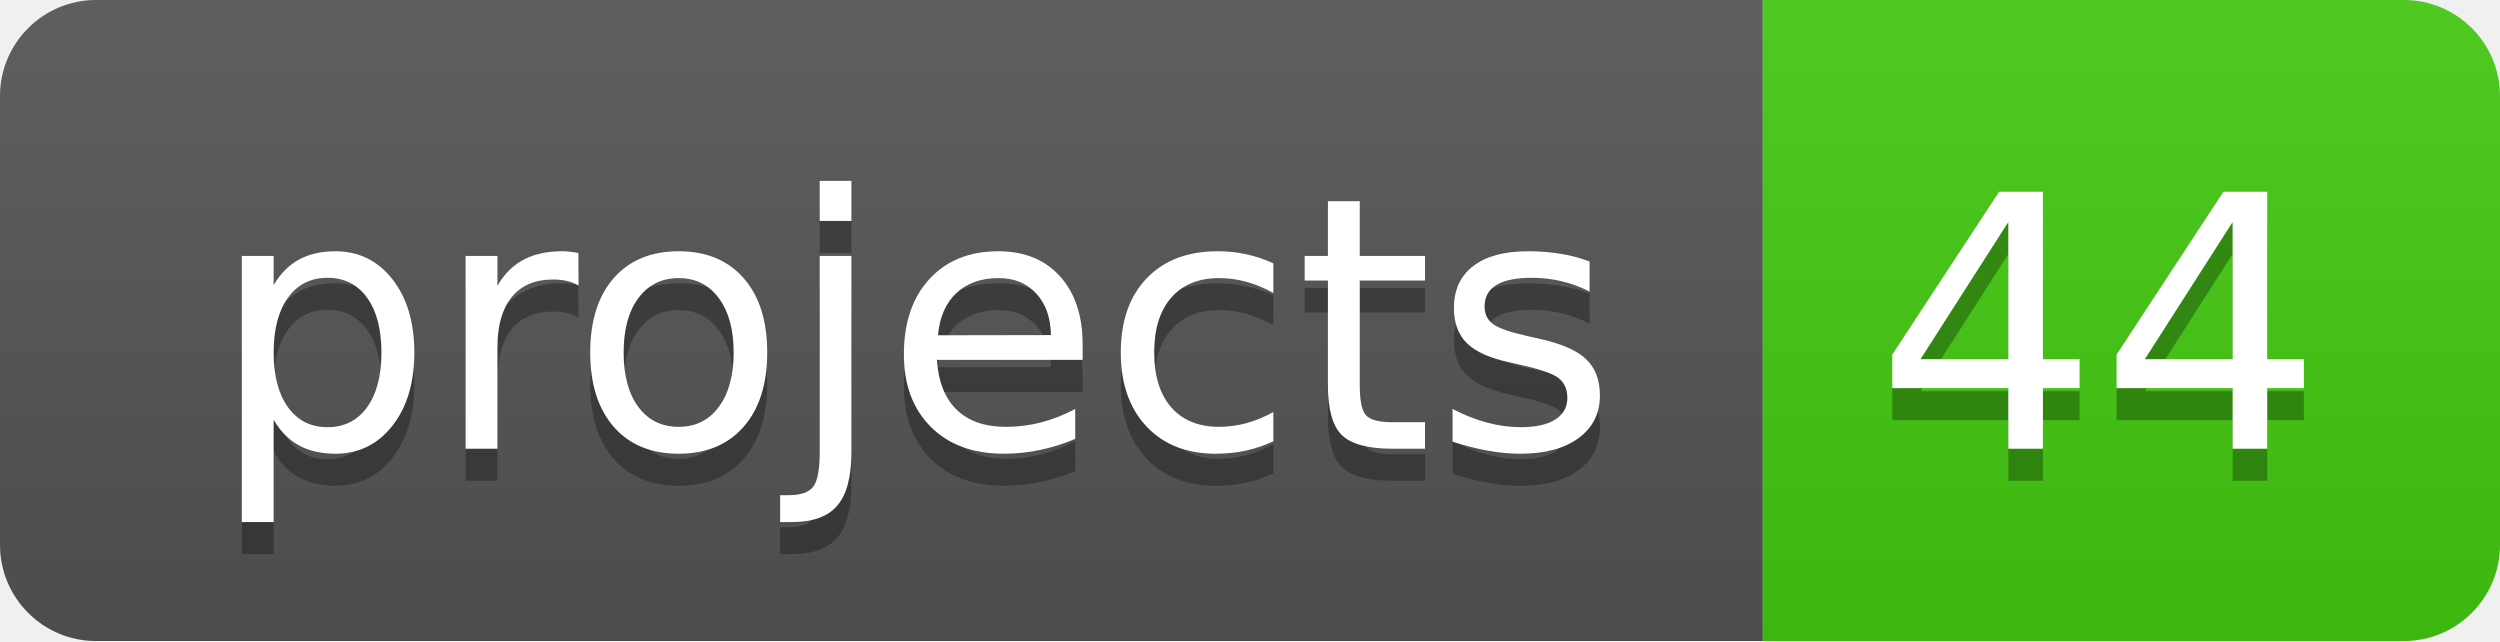
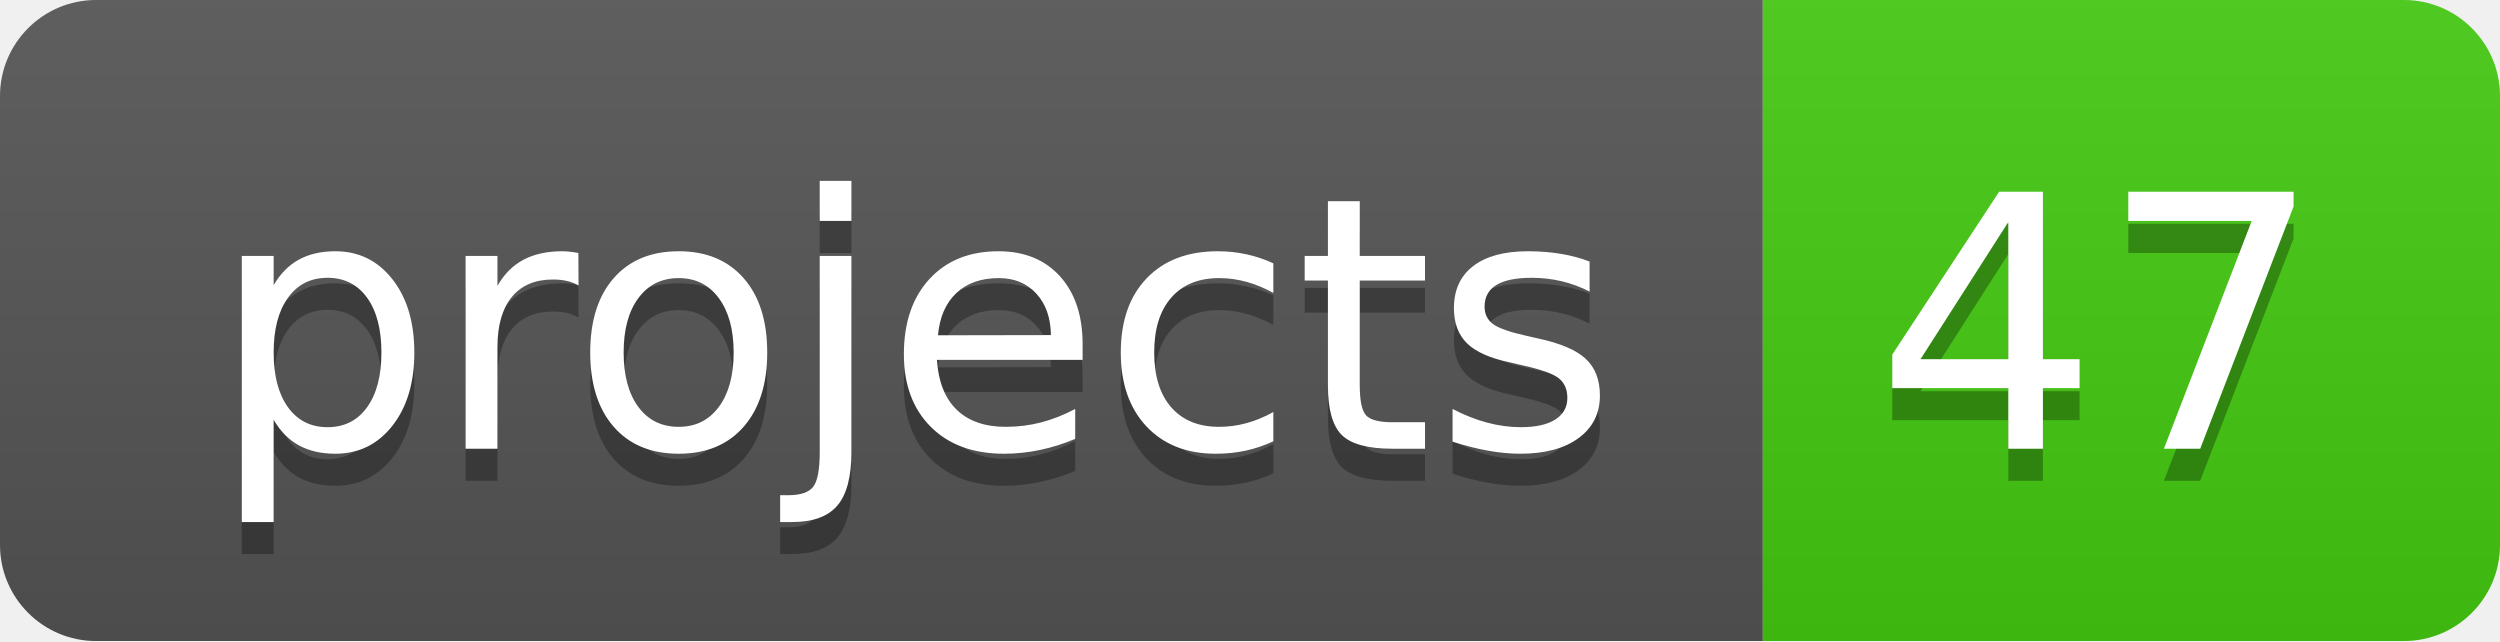
<svg xmlns="http://www.w3.org/2000/svg" width="78" height="20">
  <linearGradient id="b" x2="0" y2="100%">
    <stop offset="0" stop-color="#bbb" stop-opacity=".1" />
    <stop offset="1" stop-opacity=".1" />
  </linearGradient>
  <clipPath id="a">
    <rect width="78" height="20" rx="3" fill="#fff" />
  </clipPath>
  <g clip-path="url(#a)">
    <path fill="#555" d="M0 0h55v20H0z" />
    <path fill="#4c1" d="M55 0h23v20H55z" />
    <path fill="url(#b)" d="M0 0h78v20H0z" />
  </g>
  <g fill="#fff" text-anchor="middle" font-family="DejaVu Sans,Verdana,Geneva,sans-serif" font-size="110">
    <text x="285" y="150" fill="#010101" fill-opacity=".3" transform="scale(.1)" textLength="450">projects</text>
    <text x="285" y="140" transform="scale(.1)" textLength="450">projects</text>
-     <text x="655" y="150" fill="#010101" fill-opacity=".3" transform="scale(.1)" textLength="130">44</text>
-     <text x="655" y="140" transform="scale(.1)" textLength="130">44</text>
+     <text x="655" y="150" fill="#010101" fill-opacity=".3" transform="scale(.1)" textLength="130">47</text>
+     <text x="655" y="140" transform="scale(.1)" textLength="130">47</text>
  </g>
</svg>
